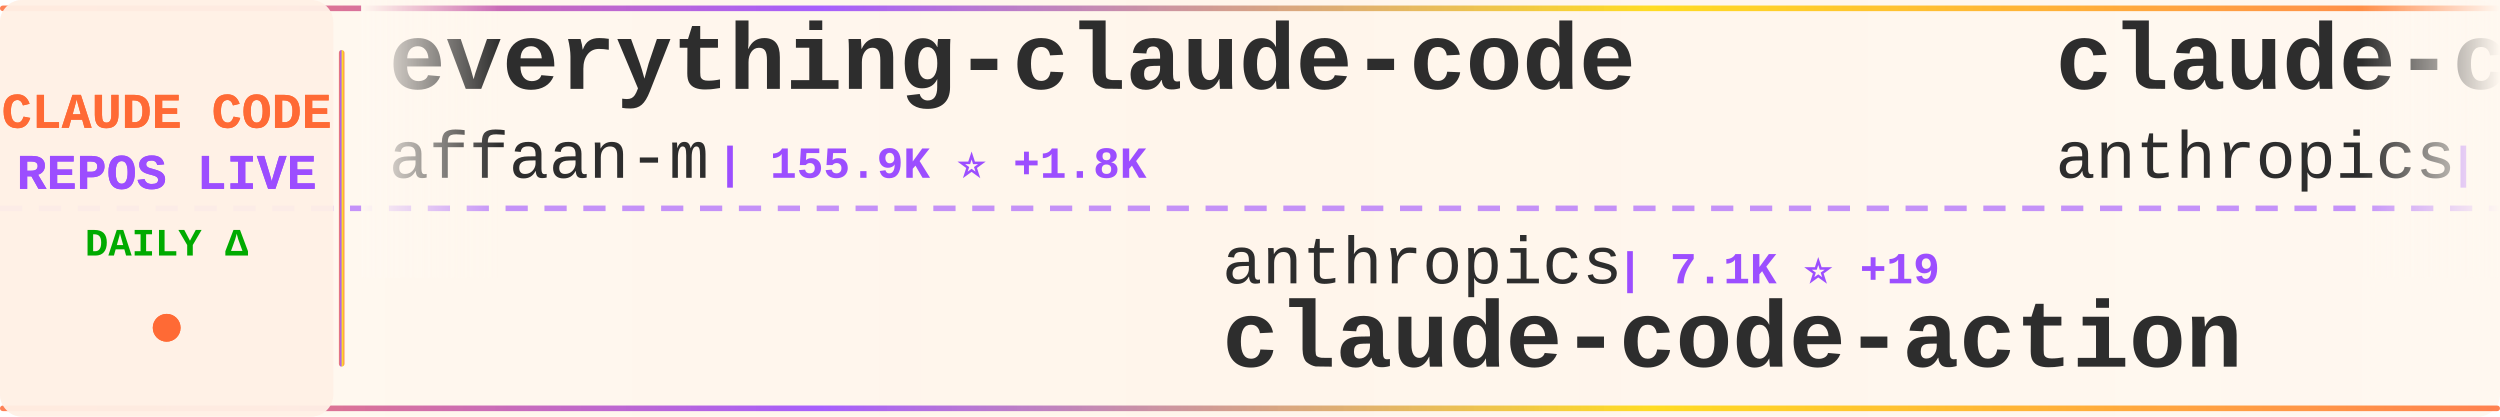
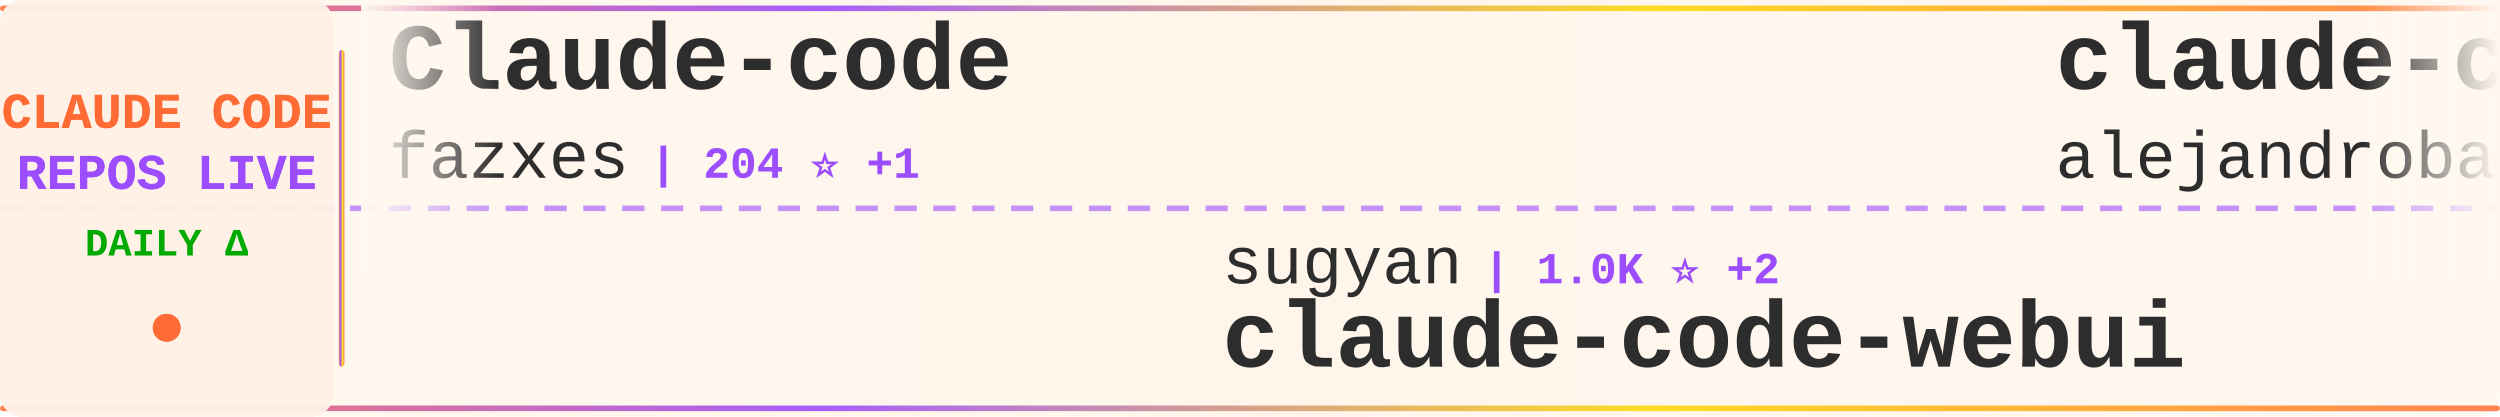
<svg xmlns="http://www.w3.org/2000/svg" width="900" height="150">
  <defs>
    <linearGradient id="tickerBg" x1="0%" y1="0%" x2="100%" y2="0%">
      <stop offset="0%" style="stop-color:#fff8f0;stop-opacity:0.98" />
      <stop offset="50%" style="stop-color:#fff5eb;stop-opacity:1" />
      <stop offset="100%" style="stop-color:#fff8f0;stop-opacity:0.98" />
    </linearGradient>
    <linearGradient id="borderGrad" x1="0%" y1="0%" x2="100%" y2="0%">
      <stop offset="0%" style="stop-color:#FF6B35;stop-opacity:0.85">
        <animate attributeName="stop-opacity" values="0.85;1;0.85" dur="2s" repeatCount="indefinite" />
      </stop>
      <stop offset="33%" style="stop-color:#9C4EFF;stop-opacity:0.9">
        <animate attributeName="stop-opacity" values="0.9;1;0.9" dur="2.2s" repeatCount="indefinite" />
      </stop>
      <stop offset="66%" style="stop-color:#FFD700;stop-opacity:0.85">
        <animate attributeName="stop-opacity" values="0.85;1;0.85" dur="1.8s" repeatCount="indefinite" />
      </stop>
      <stop offset="100%" style="stop-color:#FF6B35;stop-opacity:0.85">
        <animate attributeName="stop-opacity" values="0.85;1;0.85" dur="2s" repeatCount="indefinite" />
      </stop>
    </linearGradient>
    <filter id="textGlow">
      <feGaussianBlur stdDeviation="0.15" result="coloredBlur" />
      <feMerge>
        <feMergeNode in="coloredBlur" />
        <feMergeNode in="SourceGraphic" />
      </feMerge>
    </filter>
    <filter id="metricGlow">
      <feGaussianBlur stdDeviation="0.2" result="coloredBlur" />
      <feMerge>
        <feMergeNode in="coloredBlur" />
        <feMergeNode in="SourceGraphic" />
      </feMerge>
    </filter>
    <linearGradient id="leftFade" x1="0%" y1="0%" x2="100%" y2="0%">
      <stop offset="0%" style="stop-color:#fff8f0;stop-opacity:1" />
      <stop offset="100%" style="stop-color:#fff8f0;stop-opacity:0" />
    </linearGradient>
    <linearGradient id="rightFade" x1="0%" y1="0%" x2="100%" y2="0%">
      <stop offset="0%" style="stop-color:#fff8f0;stop-opacity:0" />
      <stop offset="100%" style="stop-color:#fff8f0;stop-opacity:1" />
    </linearGradient>
  </defs>
  <rect width="900" height="150" fill="url(#tickerBg)" rx="8" />
  <rect x="0" y="2" width="900" height="2" fill="url(#borderGrad)" rx="1" />
  <rect x="0" y="146" width="900" height="2" fill="url(#borderGrad)" rx="1" />
  <line x1="0" y1="75" x2="900" y2="75" stroke="#9C4EFF" stroke-width="2" stroke-dasharray="8 6" opacity="0.6" />
  <rect x="0" y="0" width="120" height="150" fill="#fff0e6" opacity="0.95" rx="8" />
  <text x="60" y="46" font-family="'Courier New', monospace" font-size="18" font-weight="bold" fill="#FF6B35" text-anchor="middle" filter="url(#textGlow)">
    CLAUDE CODE
  </text>
  <text x="60" y="68" font-family="'Courier New', monospace" font-size="18" font-weight="bold" fill="#9C4EFF" text-anchor="middle" filter="url(#textGlow)">
    REPOS LIVE
  </text>
  <text x="60" y="92" font-family="'Courier New', monospace" font-size="14" font-weight="bold" fill="#00aa00" text-anchor="middle">
    DAILY Δ
  </text>
  <circle cx="60" cy="118" r="5" fill="#FF6B35" filter="url(#metricGlow)">
    <animate attributeName="r" values="4;6;4" dur="1.5s" repeatCount="indefinite" />
    <animate attributeName="opacity" values="0.6;1;0.6" dur="1.5s" repeatCount="indefinite" />
  </circle>
  <rect x="122" y="18" width="2" height="114" fill="url(#borderGrad)" rx="1" />
  <clipPath id="tickerClip">
    <rect x="130" y="0" width="770" height="150" />
  </clipPath>
  <g clip-path="url(#tickerClip)">
    <g id="tickerItems">
      <animateTransform attributeName="transform" attributeType="XML" type="translate" from="0 0" to="-3000 0" dur="54s" repeatCount="indefinite" />
      <g transform="translate(0, 0)">
-         <text x="140" y="32" font-family="'Courier New', monospace" font-size="34" font-weight="bold" fill="#2d2d2d">everything-claude-code</text>
-         <text x="140" y="64" font-family="'Courier New', monospace" font-size="24" font-weight="normal" fill="#2d2d2d" opacity="1.0">affaan-m</text>
-         <text x="258" y="64" font-family="'Courier New', monospace" font-size="16" font-weight="bold" fill="#9C4EFF"> | 155.9K ⭐ +1.8K</text>
+         <text x="140" y="32" font-family="'Courier New', monospace" font-size="34" font-weight="bold" fill="#2d2d2d">Claude-code</text>
+         <text x="140" y="64" font-family="'Courier New', monospace" font-size="24" font-weight="normal" fill="#2d2d2d" opacity="1.0">fazxes</text>
+         <text x="234" y="64" font-family="'Courier New', monospace" font-size="16" font-weight="bold" fill="#9C4EFF"> | 204 ⭐ +1</text>
      </g>
      <g transform="translate(300, 0)">
-         <text x="140" y="102" font-family="'Courier New', monospace" font-size="24" font-weight="normal" fill="#2d2d2d" opacity="1.0">anthropics</text>
-         <text x="282" y="102" font-family="'Courier New', monospace" font-size="16" font-weight="bold" fill="#9C4EFF"> | 7.1K ⭐ +19</text>
-         <text x="140" y="132" font-family="'Courier New', monospace" font-size="34" font-weight="bold" fill="#2d2d2d">claude-code-action</text>
+         <text x="140" y="102" font-family="'Courier New', monospace" font-size="24" font-weight="normal" fill="#2d2d2d" opacity="1.0">sugyan</text>
+         <text x="234" y="102" font-family="'Courier New', monospace" font-size="16" font-weight="bold" fill="#9C4EFF"> | 1.0K ⭐ +2</text>
+         <text x="140" y="132" font-family="'Courier New', monospace" font-size="34" font-weight="bold" fill="#2d2d2d">claude-code-webui</text>
      </g>
      <g transform="translate(600, 0)">
-         <text x="140" y="32" font-family="'Courier New', monospace" font-size="34" font-weight="bold" fill="#2d2d2d">claude-code-security-rev...</text>
-         <text x="140" y="64" font-family="'Courier New', monospace" font-size="24" font-weight="normal" fill="#2d2d2d" opacity="1.0">anthropics</text>
-         <text x="282" y="64" font-family="'Courier New', monospace" font-size="16" font-weight="bold" fill="#9C4EFF"> | 4.3K ⭐ +20</text>
+         <text x="140" y="32" font-family="'Courier New', monospace" font-size="34" font-weight="bold" fill="#2d2d2d">claude-code-from-source</text>
+         <text x="140" y="64" font-family="'Courier New', monospace" font-size="24" font-weight="normal" fill="#2d2d2d" opacity="1.0">alejandrobalderas</text>
+         <text x="366" y="64" font-family="'Courier New', monospace" font-size="16" font-weight="bold" fill="#9C4EFF"> | 1.4K ⭐ +91</text>
      </g>
      <g transform="translate(900, 0)">
-         <text x="140" y="102" font-family="'Courier New', monospace" font-size="24" font-weight="normal" fill="#2d2d2d" opacity="1.0">davila7</text>
-         <text x="246" y="102" font-family="'Courier New', monospace" font-size="16" font-weight="bold" fill="#9C4EFF"> | 24.6K ⭐ +41</text>
-         <text x="140" y="132" font-family="'Courier New', monospace" font-size="34" font-weight="bold" fill="#2d2d2d">claude-code-templates</text>
+         <text x="140" y="102" font-family="'Courier New', monospace" font-size="24" font-weight="normal" fill="#2d2d2d" opacity="1.0">RichardAtCT</text>
+         <text x="294" y="102" font-family="'Courier New', monospace" font-size="16" font-weight="bold" fill="#9C4EFF"> | 2.4K ⭐ +8</text>
+         <text x="140" y="132" font-family="'Courier New', monospace" font-size="34" font-weight="bold" fill="#2d2d2d">claude-code-telegram</text>
      </g>
      <g transform="translate(1200, 0)">
+         <text x="140" y="32" font-family="'Courier New', monospace" font-size="34" font-weight="bold" fill="#2d2d2d">Claude-Code</text>
+         <text x="140" y="64" font-family="'Courier New', monospace" font-size="24" font-weight="normal" fill="#2d2d2d" opacity="1.0">pengchengneo</text>
+         <text x="306" y="64" font-family="'Courier New', monospace" font-size="16" font-weight="bold" fill="#9C4EFF"> | 1.2K ⭐ +9</text>
+       </g>
+       <g transform="translate(1500, 0)">
+         <text x="140" y="102" font-family="'Courier New', monospace" font-size="24" font-weight="normal" fill="#2d2d2d" opacity="1.0">lorryjovens-hub</text>
+         <text x="342" y="102" font-family="'Courier New', monospace" font-size="16" font-weight="bold" fill="#9C4EFF"> | 1.3K ⭐ +14</text>
+         <text x="140" y="132" font-family="'Courier New', monospace" font-size="34" font-weight="bold" fill="#2d2d2d">claude-code-rust</text>
+       </g>
+       <g transform="translate(1800, 0)">
+         <text x="140" y="32" font-family="'Courier New', monospace" font-size="34" font-weight="bold" fill="#2d2d2d">claude-code-from-scratch</text>
+         <text x="140" y="64" font-family="'Courier New', monospace" font-size="24" font-weight="normal" fill="#2d2d2d" opacity="1.0">Windy3f3f3f3f</text>
+         <text x="318" y="64" font-family="'Courier New', monospace" font-size="16" font-weight="bold" fill="#9C4EFF"> | 911 ⭐ +21</text>
+       </g>
+       <g transform="translate(2100, 0)">
+         <text x="140" y="102" font-family="'Courier New', monospace" font-size="24" font-weight="normal" fill="#2d2d2d" opacity="1.0">VoltAgent</text>
+         <text x="270" y="102" font-family="'Courier New', monospace" font-size="16" font-weight="bold" fill="#9C4EFF"> | 17.3K ⭐ +119</text>
+         <text x="140" y="132" font-family="'Courier New', monospace" font-size="34" font-weight="bold" fill="#2d2d2d">awesome-claude-code-suba...</text>
+       </g>
+       <g transform="translate(2400, 0)">
        <text x="140" y="32" font-family="'Courier New', monospace" font-size="34" font-weight="bold" fill="#2d2d2d">Claude-Code-Source-Study</text>
        <text x="140" y="64" font-family="'Courier New', monospace" font-size="24" font-weight="normal" fill="#2d2d2d" opacity="1.0">luyao618</text>
-         <text x="258" y="64" font-family="'Courier New', monospace" font-size="16" font-weight="bold" fill="#9C4EFF"> | 1.1K ⭐ +13</text>
-       </g>
-       <g transform="translate(1500, 0)">
-         <text x="140" y="102" font-family="'Courier New', monospace" font-size="24" font-weight="normal" fill="#2d2d2d" opacity="1.0">pedrohcgs</text>
-         <text x="270" y="102" font-family="'Courier New', monospace" font-size="16" font-weight="bold" fill="#9C4EFF"> | 916 ⭐ +4</text>
-         <text x="140" y="132" font-family="'Courier New', monospace" font-size="34" font-weight="bold" fill="#2d2d2d">claude-code-my-workflow</text>
-       </g>
-       <g transform="translate(1800, 0)">
-         <text x="140" y="32" font-family="'Courier New', monospace" font-size="34" font-weight="bold" fill="#2d2d2d">Claude-Code-Game-Studios</text>
-         <text x="140" y="64" font-family="'Courier New', monospace" font-size="24" font-weight="normal" fill="#2d2d2d" opacity="1.0">Donchitos</text>
-         <text x="270" y="64" font-family="'Courier New', monospace" font-size="16" font-weight="bold" fill="#9C4EFF"> | 9.5K ⭐ +521</text>
-       </g>
-       <g transform="translate(2100, 0)">
-         <text x="140" y="102" font-family="'Courier New', monospace" font-size="24" font-weight="normal" fill="#2d2d2d" opacity="1.0">Pimzino</text>
-         <text x="246" y="102" font-family="'Courier New', monospace" font-size="16" font-weight="bold" fill="#9C4EFF"> | 3.6K ⭐ +6</text>
-         <text x="140" y="132" font-family="'Courier New', monospace" font-size="34" font-weight="bold" fill="#2d2d2d">claude-code-spec-workflo...</text>
-       </g>
-       <g transform="translate(2400, 0)">
-         <text x="140" y="32" font-family="'Courier New', monospace" font-size="34" font-weight="bold" fill="#2d2d2d">sc-claude-code-files</text>
-         <text x="140" y="64" font-family="'Courier New', monospace" font-size="24" font-weight="normal" fill="#2d2d2d" opacity="1.0">https-deeplearning-ai</text>
-         <text x="414" y="64" font-family="'Courier New', monospace" font-size="16" font-weight="bold" fill="#9C4EFF"> | 485 ⭐ +1</text>
+         <text x="258" y="64" font-family="'Courier New', monospace" font-size="16" font-weight="bold" fill="#9C4EFF"> | 1.1K ⭐ +12</text>
      </g>
      <g transform="translate(2700, 0)">
-         <text x="140" y="102" font-family="'Courier New', monospace" font-size="24" font-weight="normal" fill="#2d2d2d" opacity="1.0">kodu-ai</text>
-         <text x="246" y="102" font-family="'Courier New', monospace" font-size="16" font-weight="bold" fill="#9C4EFF"> | 5.3K ⭐</text>
-         <text x="140" y="132" font-family="'Courier New', monospace" font-size="34" font-weight="bold" fill="#2d2d2d">claude-coder</text>
+         <text x="140" y="102" font-family="'Courier New', monospace" font-size="24" font-weight="normal" fill="#2d2d2d" opacity="1.0">anthropics</text>
+         <text x="282" y="102" font-family="'Courier New', monospace" font-size="16" font-weight="bold" fill="#9C4EFF"> | 117.3K ⭐ +765</text>
+         <text x="140" y="132" font-family="'Courier New', monospace" font-size="34" font-weight="bold" fill="#2d2d2d">skills</text>
      </g>
      <g transform="translate(3000, 0)">
-         <text x="140" y="32" font-family="'Courier New', monospace" font-size="34" font-weight="bold" fill="#2d2d2d">everything-claude-code</text>
-         <text x="140" y="64" font-family="'Courier New', monospace" font-size="24" font-weight="normal" fill="#2d2d2d" opacity="1.0">affaan-m</text>
-         <text x="258" y="64" font-family="'Courier New', monospace" font-size="16" font-weight="bold" fill="#9C4EFF"> | 155.9K ⭐ +1.8K</text>
+         <text x="140" y="32" font-family="'Courier New', monospace" font-size="34" font-weight="bold" fill="#2d2d2d">Claude-code</text>
+         <text x="140" y="64" font-family="'Courier New', monospace" font-size="24" font-weight="normal" fill="#2d2d2d" opacity="1.0">fazxes</text>
+         <text x="234" y="64" font-family="'Courier New', monospace" font-size="16" font-weight="bold" fill="#9C4EFF"> | 204 ⭐ +1</text>
      </g>
      <g transform="translate(3300, 0)">
-         <text x="140" y="102" font-family="'Courier New', monospace" font-size="24" font-weight="normal" fill="#2d2d2d" opacity="1.0">anthropics</text>
-         <text x="282" y="102" font-family="'Courier New', monospace" font-size="16" font-weight="bold" fill="#9C4EFF"> | 7.1K ⭐ +19</text>
-         <text x="140" y="132" font-family="'Courier New', monospace" font-size="34" font-weight="bold" fill="#2d2d2d">claude-code-action</text>
+         <text x="140" y="102" font-family="'Courier New', monospace" font-size="24" font-weight="normal" fill="#2d2d2d" opacity="1.0">sugyan</text>
+         <text x="234" y="102" font-family="'Courier New', monospace" font-size="16" font-weight="bold" fill="#9C4EFF"> | 1.0K ⭐ +2</text>
+         <text x="140" y="132" font-family="'Courier New', monospace" font-size="34" font-weight="bold" fill="#2d2d2d">claude-code-webui</text>
      </g>
      <g transform="translate(3600, 0)">
-         <text x="140" y="32" font-family="'Courier New', monospace" font-size="34" font-weight="bold" fill="#2d2d2d">claude-code-security-rev...</text>
-         <text x="140" y="64" font-family="'Courier New', monospace" font-size="24" font-weight="normal" fill="#2d2d2d" opacity="1.0">anthropics</text>
-         <text x="282" y="64" font-family="'Courier New', monospace" font-size="16" font-weight="bold" fill="#9C4EFF"> | 4.3K ⭐ +20</text>
+         <text x="140" y="32" font-family="'Courier New', monospace" font-size="34" font-weight="bold" fill="#2d2d2d">claude-code-from-source</text>
+         <text x="140" y="64" font-family="'Courier New', monospace" font-size="24" font-weight="normal" fill="#2d2d2d" opacity="1.0">alejandrobalderas</text>
+         <text x="366" y="64" font-family="'Courier New', monospace" font-size="16" font-weight="bold" fill="#9C4EFF"> | 1.4K ⭐ +91</text>
      </g>
      <g transform="translate(3900, 0)">
-         <text x="140" y="102" font-family="'Courier New', monospace" font-size="24" font-weight="normal" fill="#2d2d2d" opacity="1.0">davila7</text>
-         <text x="246" y="102" font-family="'Courier New', monospace" font-size="16" font-weight="bold" fill="#9C4EFF"> | 24.6K ⭐ +41</text>
-         <text x="140" y="132" font-family="'Courier New', monospace" font-size="34" font-weight="bold" fill="#2d2d2d">claude-code-templates</text>
+         <text x="140" y="102" font-family="'Courier New', monospace" font-size="24" font-weight="normal" fill="#2d2d2d" opacity="1.0">RichardAtCT</text>
+         <text x="294" y="102" font-family="'Courier New', monospace" font-size="16" font-weight="bold" fill="#9C4EFF"> | 2.4K ⭐ +8</text>
+         <text x="140" y="132" font-family="'Courier New', monospace" font-size="34" font-weight="bold" fill="#2d2d2d">claude-code-telegram</text>
      </g>
    </g>
  </g>
  <rect x="130" y="0" width="50" height="100" fill="url(#leftFade)" />
  <rect x="850" y="0" width="50" height="100" fill="url(#rightFade)" />
</svg>
